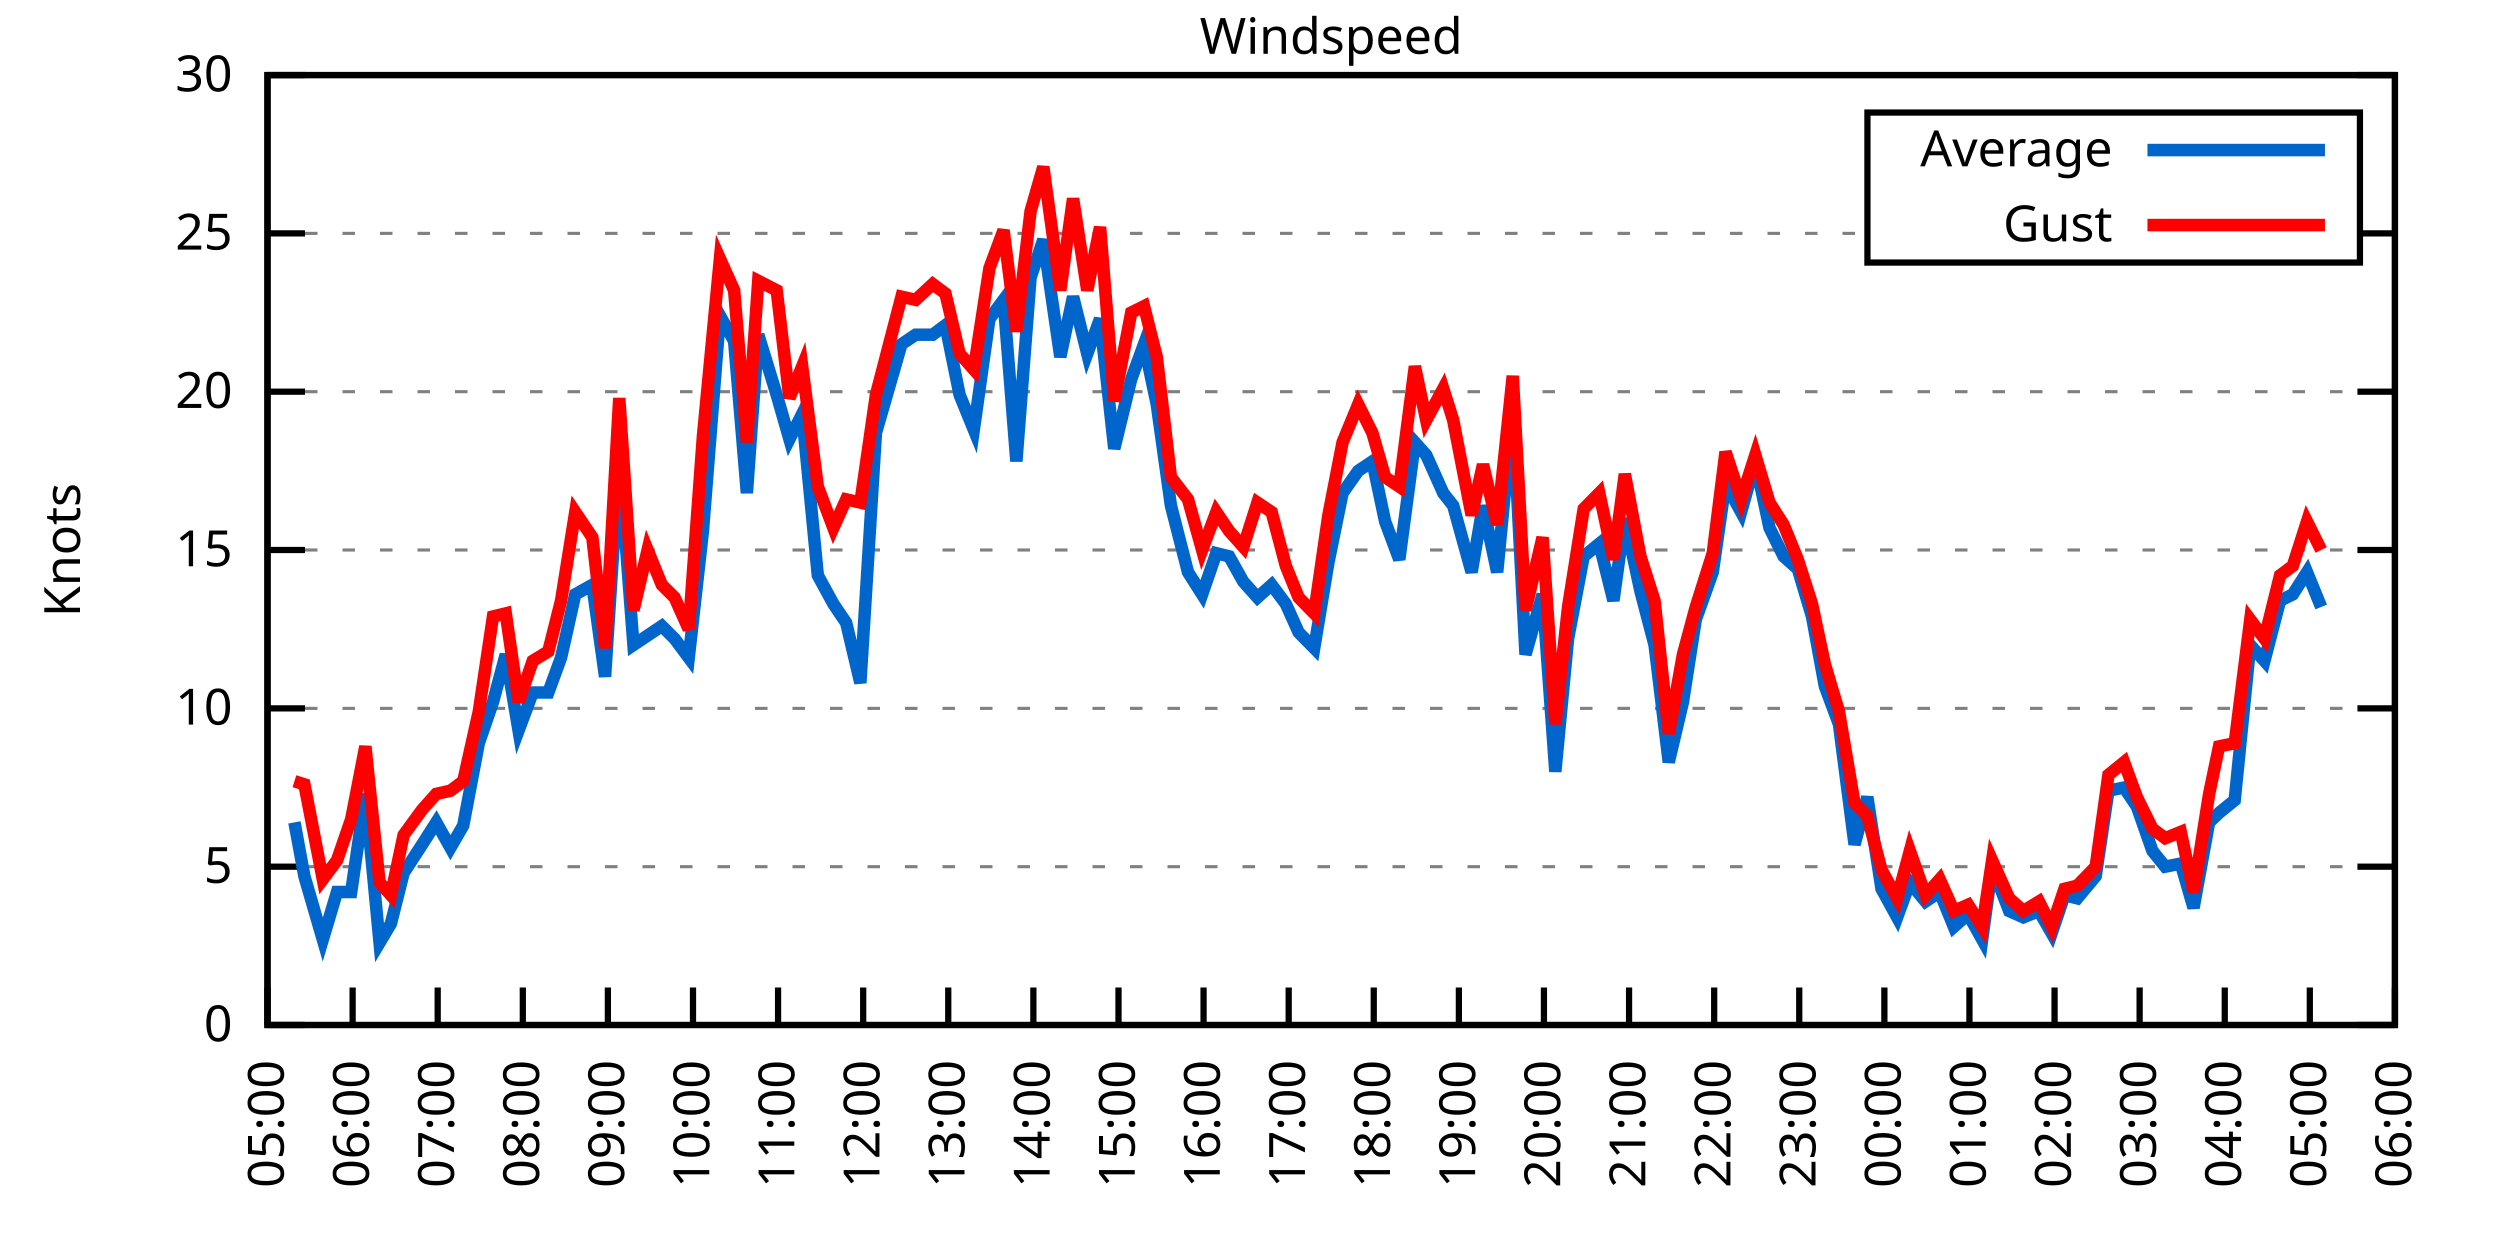
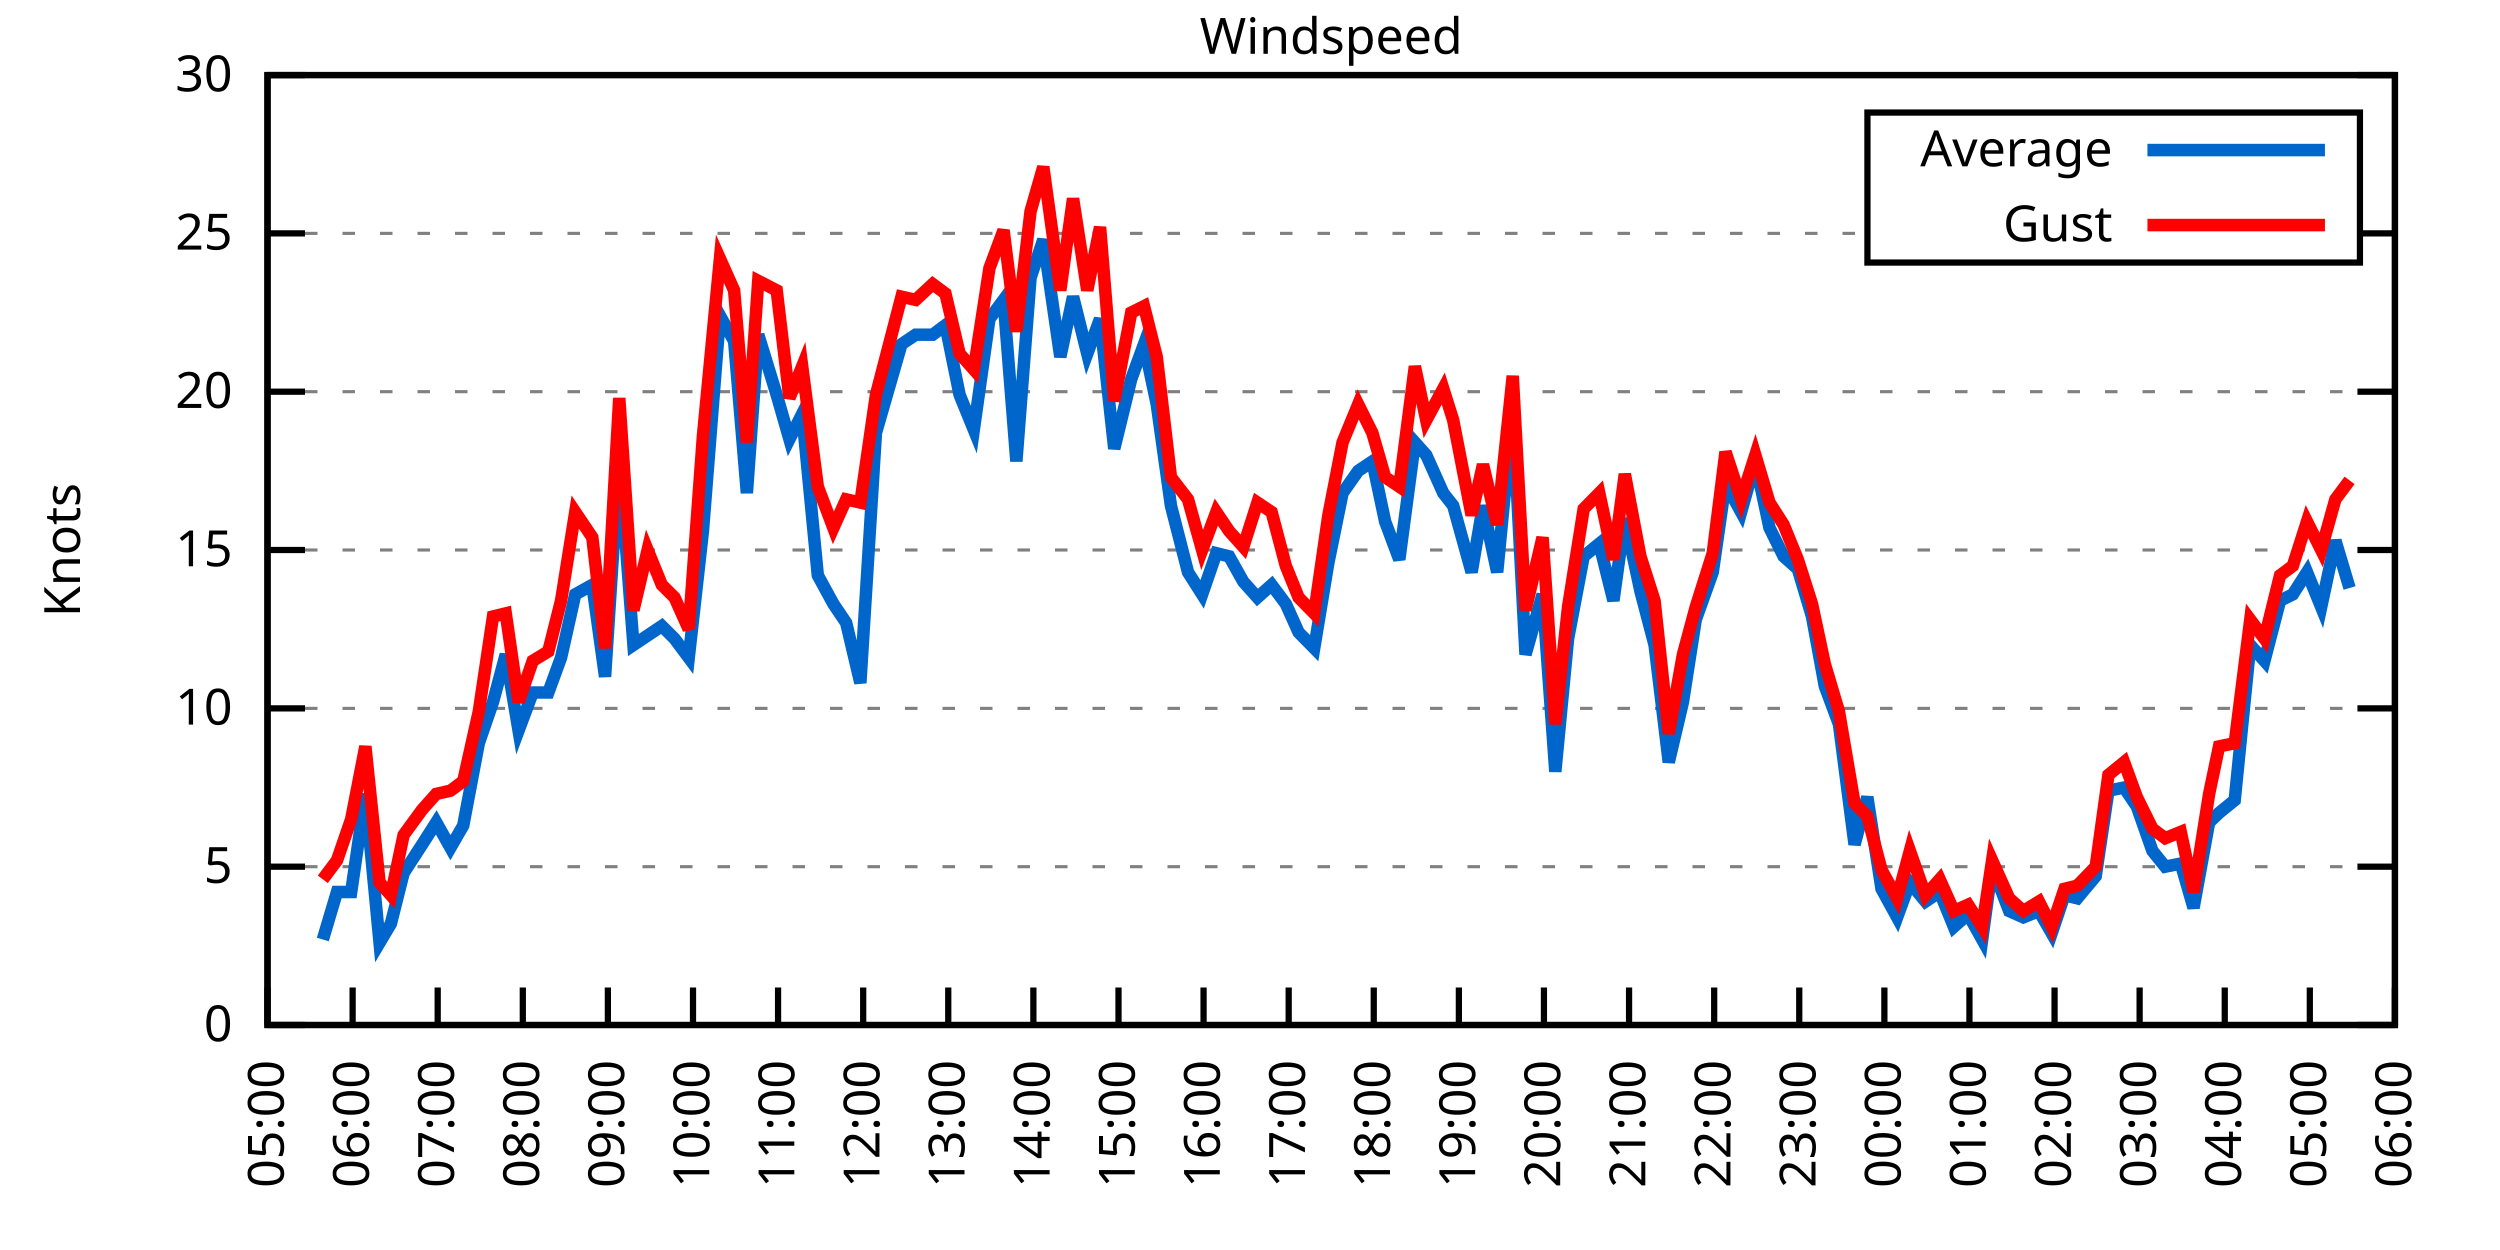
<svg xmlns="http://www.w3.org/2000/svg" xmlns:xlink="http://www.w3.org/1999/xlink" width="400" height="200" viewBox="0 0 400 200">
  <g id="gnuplot_canvas">
    <rect x="0" y="0" width="400" height="200" fill="none" />
    <defs>
      <circle id="gpDot" r="0.5" stroke-width="0.5" stroke="currentColor" />
      <path id="gpPt0" stroke-width="0.333" stroke="currentColor" d="M-1,0 h2 M0,-1 v2" />
      <path id="gpPt1" stroke-width="0.333" stroke="currentColor" d="M-1,-1 L1,1 M1,-1 L-1,1" />
      <path id="gpPt2" stroke-width="0.333" stroke="currentColor" d="M-1,0 L1,0 M0,-1 L0,1 M-1,-1 L1,1 M-1,1 L1,-1" />
      <rect id="gpPt3" stroke-width="0.333" stroke="currentColor" x="-1" y="-1" width="2" height="2" />
      <rect id="gpPt4" stroke-width="0.333" stroke="currentColor" fill="currentColor" x="-1" y="-1" width="2" height="2" />
      <circle id="gpPt5" stroke-width="0.333" stroke="currentColor" cx="0" cy="0" r="1" />
      <use xlink:href="#gpPt5" id="gpPt6" fill="currentColor" stroke="none" />
      <path id="gpPt7" stroke-width="0.333" stroke="currentColor" d="M0,-1.33 L-1.33,0.67 L1.33,0.67 z" />
      <use xlink:href="#gpPt7" id="gpPt8" fill="currentColor" stroke="none" />
      <use xlink:href="#gpPt7" id="gpPt9" stroke="currentColor" transform="rotate(180)" />
      <use xlink:href="#gpPt9" id="gpPt10" fill="currentColor" stroke="none" />
      <use xlink:href="#gpPt3" id="gpPt11" stroke="currentColor" transform="rotate(45)" />
      <use xlink:href="#gpPt11" id="gpPt12" fill="currentColor" stroke="none" />
      <path id="gpPt13" stroke-width="0.333" stroke="currentColor" d="M0,1.330 L1.265,0.411 L0.782,-1.067 L-0.782,-1.076 L-1.265,0.411 z" />
      <use xlink:href="#gpPt13" id="gpPt14" fill="currentColor" stroke="none" />
      <filter id="textbox" filterUnits="objectBoundingBox" x="0" y="0" height="1" width="1">
        <feFlood flood-color="white" flood-opacity="1" result="bgnd" />
        <feComposite in="SourceGraphic" in2="bgnd" operator="atop" />
      </filter>
      <filter id="greybox" filterUnits="objectBoundingBox" x="0" y="0" height="1" width="1">
        <feFlood flood-color="lightgrey" flood-opacity="1" result="grey" />
        <feComposite in="SourceGraphic" in2="grey" operator="atop" />
      </filter>
    </defs>
    <g fill="none" color="white" stroke="currentColor" stroke-width="1.00" stroke-linecap="butt" stroke-linejoin="miter">
</g>
    <g fill="none" color="black" stroke="currentColor" stroke-width="1.00" stroke-linecap="butt" stroke-linejoin="miter">
      <g stroke="none" shape-rendering="crispEdges">
        <polygon fill="rgb(255, 255, 255)" points="42.80,164.00 383.18,164.00 383.18,12.02 42.80,12.02 " />
      </g>
    </g>
    <g fill="none" color="black" stroke="currentColor" stroke-width="1.00" stroke-linecap="butt" stroke-linejoin="miter">
</g>
    <g fill="none" color="black" stroke="black" stroke-width="0.50" stroke-linecap="butt" stroke-linejoin="miter">
</g>
    <g fill="none" color="gray" stroke="currentColor" stroke-width="0.50" stroke-linecap="butt" stroke-linejoin="miter">
      <path stroke="gray" stroke-dasharray="2,4" class="gridline" d="M42.80,164.00 L383.19,164.00  " />
    </g>
    <g fill="none" color="gray" stroke="gray" stroke-width="1.00" stroke-linecap="butt" stroke-linejoin="miter">
</g>
    <g fill="none" color="black" stroke="currentColor" stroke-width="1.00" stroke-linecap="butt" stroke-linejoin="miter">
      <path stroke="black" d="M42.80,164.00 L48.80,164.00 M383.19,164.00 L377.19,164.00  " />
      <g transform="translate(37.20,166.60)" stroke="none" fill="black" font-family="Sans" font-size="8.00" text-anchor="end">
        <text>
          <tspan font-family="Sans"> 0</tspan>
        </text>
      </g>
    </g>
    <g fill="none" color="black" stroke="currentColor" stroke-width="1.00" stroke-linecap="butt" stroke-linejoin="miter">
</g>
    <g fill="none" color="black" stroke="black" stroke-width="0.50" stroke-linecap="butt" stroke-linejoin="miter">
</g>
    <g fill="none" color="gray" stroke="currentColor" stroke-width="0.50" stroke-linecap="butt" stroke-linejoin="miter">
      <path stroke="gray" stroke-dasharray="2,4" class="gridline" d="M42.80,138.67 L383.19,138.67  " />
    </g>
    <g fill="none" color="gray" stroke="gray" stroke-width="1.00" stroke-linecap="butt" stroke-linejoin="miter">
</g>
    <g fill="none" color="black" stroke="currentColor" stroke-width="1.00" stroke-linecap="butt" stroke-linejoin="miter">
      <path stroke="black" d="M42.80,138.67 L48.80,138.67 M383.19,138.67 L377.19,138.67  " />
      <g transform="translate(37.20,141.27)" stroke="none" fill="black" font-family="Sans" font-size="8.00" text-anchor="end">
        <text>
          <tspan font-family="Sans"> 5</tspan>
        </text>
      </g>
    </g>
    <g fill="none" color="black" stroke="currentColor" stroke-width="1.00" stroke-linecap="butt" stroke-linejoin="miter">
</g>
    <g fill="none" color="black" stroke="black" stroke-width="0.50" stroke-linecap="butt" stroke-linejoin="miter">
</g>
    <g fill="none" color="gray" stroke="currentColor" stroke-width="0.50" stroke-linecap="butt" stroke-linejoin="miter">
      <path stroke="gray" stroke-dasharray="2,4" class="gridline" d="M42.80,113.34 L383.19,113.34  " />
    </g>
    <g fill="none" color="gray" stroke="gray" stroke-width="1.00" stroke-linecap="butt" stroke-linejoin="miter">
</g>
    <g fill="none" color="black" stroke="currentColor" stroke-width="1.00" stroke-linecap="butt" stroke-linejoin="miter">
      <path stroke="black" d="M42.80,113.34 L48.80,113.34 M383.19,113.34 L377.19,113.34  " />
      <g transform="translate(37.20,115.94)" stroke="none" fill="black" font-family="Sans" font-size="8.00" text-anchor="end">
        <text>
          <tspan font-family="Sans"> 10</tspan>
        </text>
      </g>
    </g>
    <g fill="none" color="black" stroke="currentColor" stroke-width="1.00" stroke-linecap="butt" stroke-linejoin="miter">
</g>
    <g fill="none" color="black" stroke="black" stroke-width="0.50" stroke-linecap="butt" stroke-linejoin="miter">
</g>
    <g fill="none" color="gray" stroke="currentColor" stroke-width="0.50" stroke-linecap="butt" stroke-linejoin="miter">
      <path stroke="gray" stroke-dasharray="2,4" class="gridline" d="M42.80,88.00 L383.19,88.00  " />
    </g>
    <g fill="none" color="gray" stroke="gray" stroke-width="1.00" stroke-linecap="butt" stroke-linejoin="miter">
</g>
    <g fill="none" color="black" stroke="currentColor" stroke-width="1.00" stroke-linecap="butt" stroke-linejoin="miter">
      <path stroke="black" d="M42.80,88.00 L48.80,88.00 M383.19,88.00 L377.19,88.00  " />
      <g transform="translate(37.20,90.60)" stroke="none" fill="black" font-family="Sans" font-size="8.00" text-anchor="end">
        <text>
          <tspan font-family="Sans"> 15</tspan>
        </text>
      </g>
    </g>
    <g fill="none" color="black" stroke="currentColor" stroke-width="1.00" stroke-linecap="butt" stroke-linejoin="miter">
</g>
    <g fill="none" color="black" stroke="black" stroke-width="0.50" stroke-linecap="butt" stroke-linejoin="miter">
</g>
    <g fill="none" color="gray" stroke="currentColor" stroke-width="0.50" stroke-linecap="butt" stroke-linejoin="miter">
      <path stroke="gray" stroke-dasharray="2,4" class="gridline" d="M42.80,62.67 L383.19,62.67  " />
    </g>
    <g fill="none" color="gray" stroke="gray" stroke-width="1.00" stroke-linecap="butt" stroke-linejoin="miter">
</g>
    <g fill="none" color="black" stroke="currentColor" stroke-width="1.00" stroke-linecap="butt" stroke-linejoin="miter">
      <path stroke="black" d="M42.80,62.67 L48.80,62.67 M383.19,62.67 L377.19,62.67  " />
      <g transform="translate(37.20,65.27)" stroke="none" fill="black" font-family="Sans" font-size="8.00" text-anchor="end">
        <text>
          <tspan font-family="Sans"> 20</tspan>
        </text>
      </g>
    </g>
    <g fill="none" color="black" stroke="currentColor" stroke-width="1.00" stroke-linecap="butt" stroke-linejoin="miter">
</g>
    <g fill="none" color="black" stroke="black" stroke-width="0.50" stroke-linecap="butt" stroke-linejoin="miter">
</g>
    <g fill="none" color="gray" stroke="currentColor" stroke-width="0.50" stroke-linecap="butt" stroke-linejoin="miter">
      <path stroke="gray" stroke-dasharray="2,4" class="gridline" d="M42.80,37.34 L298.79,37.34 M377.59,37.34 L383.19,37.34  " />
    </g>
    <g fill="none" color="gray" stroke="gray" stroke-width="1.00" stroke-linecap="butt" stroke-linejoin="miter">
</g>
    <g fill="none" color="black" stroke="currentColor" stroke-width="1.00" stroke-linecap="butt" stroke-linejoin="miter">
      <path stroke="black" d="M42.80,37.34 L48.80,37.34 M383.19,37.34 L377.19,37.34  " />
      <g transform="translate(37.20,39.94)" stroke="none" fill="black" font-family="Sans" font-size="8.00" text-anchor="end">
        <text>
          <tspan font-family="Sans"> 25</tspan>
        </text>
      </g>
    </g>
    <g fill="none" color="black" stroke="currentColor" stroke-width="1.00" stroke-linecap="butt" stroke-linejoin="miter">
</g>
    <g fill="none" color="black" stroke="black" stroke-width="0.50" stroke-linecap="butt" stroke-linejoin="miter">
</g>
    <g fill="none" color="gray" stroke="currentColor" stroke-width="0.50" stroke-linecap="butt" stroke-linejoin="miter">
      <path stroke="gray" stroke-dasharray="2,4" class="gridline" d="M42.80,12.01 L383.19,12.01  " />
    </g>
    <g fill="none" color="gray" stroke="gray" stroke-width="1.00" stroke-linecap="butt" stroke-linejoin="miter">
</g>
    <g fill="none" color="black" stroke="currentColor" stroke-width="1.00" stroke-linecap="butt" stroke-linejoin="miter">
      <path stroke="black" d="M42.80,12.01 L48.80,12.01 M383.19,12.01 L377.19,12.01  " />
      <g transform="translate(37.20,14.61)" stroke="none" fill="black" font-family="Sans" font-size="8.00" text-anchor="end">
        <text>
          <tspan font-family="Sans"> 30</tspan>
        </text>
      </g>
    </g>
    <g fill="none" color="black" stroke="currentColor" stroke-width="1.00" stroke-linecap="butt" stroke-linejoin="miter">
      <path stroke="black" d="M42.80,164.00 L42.80,158.00  " />
      <g transform="translate(45.40,169.60) rotate(270.00)" stroke="none" fill="black" font-family="Sans" font-size="8.00" text-anchor="end">
        <text>
          <tspan font-family="Sans">05:00</tspan>
        </text>
      </g>
    </g>
    <g fill="none" color="black" stroke="currentColor" stroke-width="1.00" stroke-linecap="butt" stroke-linejoin="miter">
      <path stroke="black" d="M56.42,164.00 L56.42,158.00  " />
      <g transform="translate(59.02,169.60) rotate(270.00)" stroke="none" fill="black" font-family="Sans" font-size="8.00" text-anchor="end">
        <text>
          <tspan font-family="Sans">06:00</tspan>
        </text>
      </g>
    </g>
    <g fill="none" color="black" stroke="currentColor" stroke-width="1.00" stroke-linecap="butt" stroke-linejoin="miter">
      <path stroke="black" d="M70.03,164.00 L70.03,158.00  " />
      <g transform="translate(72.63,169.60) rotate(270.00)" stroke="none" fill="black" font-family="Sans" font-size="8.00" text-anchor="end">
        <text>
          <tspan font-family="Sans">07:00</tspan>
        </text>
      </g>
    </g>
    <g fill="none" color="black" stroke="currentColor" stroke-width="1.00" stroke-linecap="butt" stroke-linejoin="miter">
      <path stroke="black" d="M83.65,164.00 L83.65,158.00  " />
      <g transform="translate(86.25,169.60) rotate(270.00)" stroke="none" fill="black" font-family="Sans" font-size="8.00" text-anchor="end">
        <text>
          <tspan font-family="Sans">08:00</tspan>
        </text>
      </g>
    </g>
    <g fill="none" color="black" stroke="currentColor" stroke-width="1.00" stroke-linecap="butt" stroke-linejoin="miter">
      <path stroke="black" d="M97.26,164.00 L97.26,158.00  " />
      <g transform="translate(99.86,169.60) rotate(270.00)" stroke="none" fill="black" font-family="Sans" font-size="8.00" text-anchor="end">
        <text>
          <tspan font-family="Sans">09:00</tspan>
        </text>
      </g>
    </g>
    <g fill="none" color="black" stroke="currentColor" stroke-width="1.00" stroke-linecap="butt" stroke-linejoin="miter">
      <path stroke="black" d="M110.88,164.00 L110.88,158.00  " />
      <g transform="translate(113.48,169.60) rotate(270.00)" stroke="none" fill="black" font-family="Sans" font-size="8.00" text-anchor="end">
        <text>
          <tspan font-family="Sans">10:00</tspan>
        </text>
      </g>
    </g>
    <g fill="none" color="black" stroke="currentColor" stroke-width="1.00" stroke-linecap="butt" stroke-linejoin="miter">
      <path stroke="black" d="M124.49,164.00 L124.49,158.00  " />
      <g transform="translate(127.09,169.60) rotate(270.00)" stroke="none" fill="black" font-family="Sans" font-size="8.00" text-anchor="end">
        <text>
          <tspan font-family="Sans">11:00</tspan>
        </text>
      </g>
    </g>
    <g fill="none" color="black" stroke="currentColor" stroke-width="1.00" stroke-linecap="butt" stroke-linejoin="miter">
      <path stroke="black" d="M138.11,164.00 L138.11,158.00  " />
      <g transform="translate(140.71,169.60) rotate(270.00)" stroke="none" fill="black" font-family="Sans" font-size="8.00" text-anchor="end">
        <text>
          <tspan font-family="Sans">12:00</tspan>
        </text>
      </g>
    </g>
    <g fill="none" color="black" stroke="currentColor" stroke-width="1.00" stroke-linecap="butt" stroke-linejoin="miter">
      <path stroke="black" d="M151.72,164.00 L151.72,158.00  " />
      <g transform="translate(154.32,169.60) rotate(270.00)" stroke="none" fill="black" font-family="Sans" font-size="8.00" text-anchor="end">
        <text>
          <tspan font-family="Sans">13:00</tspan>
        </text>
      </g>
    </g>
    <g fill="none" color="black" stroke="currentColor" stroke-width="1.00" stroke-linecap="butt" stroke-linejoin="miter">
      <path stroke="black" d="M165.34,164.00 L165.34,158.00  " />
      <g transform="translate(167.94,169.60) rotate(270.00)" stroke="none" fill="black" font-family="Sans" font-size="8.00" text-anchor="end">
        <text>
          <tspan font-family="Sans">14:00</tspan>
        </text>
      </g>
    </g>
    <g fill="none" color="black" stroke="currentColor" stroke-width="1.00" stroke-linecap="butt" stroke-linejoin="miter">
      <path stroke="black" d="M178.96,164.00 L178.96,158.00  " />
      <g transform="translate(181.56,169.60) rotate(270.00)" stroke="none" fill="black" font-family="Sans" font-size="8.00" text-anchor="end">
        <text>
          <tspan font-family="Sans">15:00</tspan>
        </text>
      </g>
    </g>
    <g fill="none" color="black" stroke="currentColor" stroke-width="1.00" stroke-linecap="butt" stroke-linejoin="miter">
      <path stroke="black" d="M192.57,164.00 L192.57,158.00  " />
      <g transform="translate(195.17,169.60) rotate(270.00)" stroke="none" fill="black" font-family="Sans" font-size="8.00" text-anchor="end">
        <text>
          <tspan font-family="Sans">16:00</tspan>
        </text>
      </g>
    </g>
    <g fill="none" color="black" stroke="currentColor" stroke-width="1.00" stroke-linecap="butt" stroke-linejoin="miter">
      <path stroke="black" d="M206.19,164.00 L206.19,158.00  " />
      <g transform="translate(208.79,169.60) rotate(270.00)" stroke="none" fill="black" font-family="Sans" font-size="8.00" text-anchor="end">
        <text>
          <tspan font-family="Sans">17:00</tspan>
        </text>
      </g>
    </g>
    <g fill="none" color="black" stroke="currentColor" stroke-width="1.00" stroke-linecap="butt" stroke-linejoin="miter">
      <path stroke="black" d="M219.80,164.00 L219.80,158.00  " />
      <g transform="translate(222.40,169.60) rotate(270.00)" stroke="none" fill="black" font-family="Sans" font-size="8.00" text-anchor="end">
        <text>
          <tspan font-family="Sans">18:00</tspan>
        </text>
      </g>
    </g>
    <g fill="none" color="black" stroke="currentColor" stroke-width="1.00" stroke-linecap="butt" stroke-linejoin="miter">
      <path stroke="black" d="M233.42,164.00 L233.42,158.00  " />
      <g transform="translate(236.02,169.60) rotate(270.00)" stroke="none" fill="black" font-family="Sans" font-size="8.00" text-anchor="end">
        <text>
          <tspan font-family="Sans">19:00</tspan>
        </text>
      </g>
    </g>
    <g fill="none" color="black" stroke="currentColor" stroke-width="1.00" stroke-linecap="butt" stroke-linejoin="miter">
      <path stroke="black" d="M247.03,164.00 L247.03,158.00  " />
      <g transform="translate(249.63,169.60) rotate(270.00)" stroke="none" fill="black" font-family="Sans" font-size="8.00" text-anchor="end">
        <text>
          <tspan font-family="Sans">20:00</tspan>
        </text>
      </g>
    </g>
    <g fill="none" color="black" stroke="currentColor" stroke-width="1.00" stroke-linecap="butt" stroke-linejoin="miter">
      <path stroke="black" d="M260.65,164.00 L260.65,158.00  " />
      <g transform="translate(263.25,169.60) rotate(270.00)" stroke="none" fill="black" font-family="Sans" font-size="8.00" text-anchor="end">
        <text>
          <tspan font-family="Sans">21:00</tspan>
        </text>
      </g>
    </g>
    <g fill="none" color="black" stroke="currentColor" stroke-width="1.00" stroke-linecap="butt" stroke-linejoin="miter">
      <path stroke="black" d="M274.27,164.00 L274.27,158.00  " />
      <g transform="translate(276.87,169.60) rotate(270.00)" stroke="none" fill="black" font-family="Sans" font-size="8.00" text-anchor="end">
        <text>
          <tspan font-family="Sans">22:00</tspan>
        </text>
      </g>
    </g>
    <g fill="none" color="black" stroke="currentColor" stroke-width="1.00" stroke-linecap="butt" stroke-linejoin="miter">
      <path stroke="black" d="M287.88,164.00 L287.88,158.00  " />
      <g transform="translate(290.48,169.60) rotate(270.00)" stroke="none" fill="black" font-family="Sans" font-size="8.00" text-anchor="end">
        <text>
          <tspan font-family="Sans">23:00</tspan>
        </text>
      </g>
    </g>
    <g fill="none" color="black" stroke="currentColor" stroke-width="1.00" stroke-linecap="butt" stroke-linejoin="miter">
      <path stroke="black" d="M301.50,164.00 L301.50,158.00  " />
      <g transform="translate(304.10,169.60) rotate(270.00)" stroke="none" fill="black" font-family="Sans" font-size="8.00" text-anchor="end">
        <text>
          <tspan font-family="Sans">00:00</tspan>
        </text>
      </g>
    </g>
    <g fill="none" color="black" stroke="currentColor" stroke-width="1.00" stroke-linecap="butt" stroke-linejoin="miter">
      <path stroke="black" d="M315.11,164.00 L315.11,158.00  " />
      <g transform="translate(317.71,169.60) rotate(270.00)" stroke="none" fill="black" font-family="Sans" font-size="8.00" text-anchor="end">
        <text>
          <tspan font-family="Sans">01:00</tspan>
        </text>
      </g>
    </g>
    <g fill="none" color="black" stroke="currentColor" stroke-width="1.00" stroke-linecap="butt" stroke-linejoin="miter">
      <path stroke="black" d="M328.73,164.00 L328.73,158.00  " />
      <g transform="translate(331.33,169.60) rotate(270.00)" stroke="none" fill="black" font-family="Sans" font-size="8.00" text-anchor="end">
        <text>
          <tspan font-family="Sans">02:00</tspan>
        </text>
      </g>
    </g>
    <g fill="none" color="black" stroke="currentColor" stroke-width="1.00" stroke-linecap="butt" stroke-linejoin="miter">
      <path stroke="black" d="M342.34,164.00 L342.34,158.00  " />
      <g transform="translate(344.94,169.60) rotate(270.00)" stroke="none" fill="black" font-family="Sans" font-size="8.00" text-anchor="end">
        <text>
          <tspan font-family="Sans">03:00</tspan>
        </text>
      </g>
    </g>
    <g fill="none" color="black" stroke="currentColor" stroke-width="1.00" stroke-linecap="butt" stroke-linejoin="miter">
      <path stroke="black" d="M355.96,164.00 L355.96,158.00  " />
      <g transform="translate(358.56,169.60) rotate(270.00)" stroke="none" fill="black" font-family="Sans" font-size="8.00" text-anchor="end">
        <text>
          <tspan font-family="Sans">04:00</tspan>
        </text>
      </g>
    </g>
    <g fill="none" color="black" stroke="currentColor" stroke-width="1.00" stroke-linecap="butt" stroke-linejoin="miter">
      <path stroke="black" d="M369.57,164.00 L369.57,158.00  " />
      <g transform="translate(372.17,169.60) rotate(270.00)" stroke="none" fill="black" font-family="Sans" font-size="8.00" text-anchor="end">
        <text>
          <tspan font-family="Sans">05:00</tspan>
        </text>
      </g>
    </g>
    <g fill="none" color="black" stroke="currentColor" stroke-width="1.00" stroke-linecap="butt" stroke-linejoin="miter">
      <path stroke="black" d="M383.19,164.00 L383.19,158.00  " />
      <g transform="translate(385.79,169.60) rotate(270.00)" stroke="none" fill="black" font-family="Sans" font-size="8.00" text-anchor="end">
        <text>
          <tspan font-family="Sans">06:00</tspan>
        </text>
      </g>
    </g>
    <g fill="none" color="black" stroke="currentColor" stroke-width="1.00" stroke-linecap="butt" stroke-linejoin="miter">
</g>
    <g fill="none" color="black" stroke="currentColor" stroke-width="1.00" stroke-linecap="butt" stroke-linejoin="miter">
      <path stroke="black" d="M42.80,12.01 L42.80,164.00 L383.19,164.00 L383.19,12.01 L42.80,12.01 Z  " />
    </g>
    <g fill="none" color="black" stroke="currentColor" stroke-width="1.00" stroke-linecap="butt" stroke-linejoin="miter">
</g>
    <g fill="none" color="black" stroke="currentColor" stroke-width="1.00" stroke-linecap="butt" stroke-linejoin="miter">
      <path stroke="black" d="M298.79,42.01 L298.79,18.01 L377.59,18.01 L377.59,42.01 L298.79,42.01 Z  " />
    </g>
    <g id="Windspeed_plot_1">
      <g fill="none" color="white" stroke="black" stroke-width="2.00" stroke-linecap="butt" stroke-linejoin="miter">
</g>
      <g fill="none" color="black" stroke="currentColor" stroke-width="2.00" stroke-linecap="butt" stroke-linejoin="miter">
        <g transform="translate(337.99,26.61)" stroke="none" fill="black" font-family="Sans" font-size="8.00" text-anchor="end">
          <text>
            <tspan font-family="Sans">Average</tspan>
          </text>
        </g>
      </g>
      <g fill="none" color="black" stroke="currentColor" stroke-width="2.00" stroke-linecap="butt" stroke-linejoin="miter">
-         <path stroke="rgb(  0, 102, 204)" d="M343.59,24.01 L371.99,24.01 M47.11,131.58 L48.70,140.19 L51.65,150.32 L53.92,142.72 L56.19,142.72 L58.46,127.02   L60.73,150.83 L62.54,147.79 L64.58,139.68 L67.54,135.12 L69.80,131.58 L72.07,135.63 L74.12,132.08 L76.61,118.91   L78.88,112.32 L80.92,104.72 L82.97,116.88 L85.24,110.80 L87.73,110.80 L89.77,105.23 L92.04,95.10 L94.77,93.58   L96.81,108.27 L99.08,73.31 L101.35,103.20 L103.62,101.68 L105.89,100.16 L107.93,102.19 L110.20,105.23 L112.47,84.97   L115.19,50.51 L117.46,54.57 L119.50,78.89 L121.32,53.55 L124.27,63.18 L126.31,70.27 L128.35,66.22 L130.85,92.06   L133.34,96.62 L135.39,99.66 L137.66,109.28 L140.15,69.26 L144.24,55.07 L146.51,53.55 L149.23,53.55 L151.27,52.03   L153.54,63.18 L155.81,68.75 L158.31,51.02 L160.57,47.98 L162.62,73.82 L164.89,44.43 L166.93,38.35 L169.65,57.10   L171.69,47.47 L173.96,56.59 L176.01,51.02 L178.28,71.79 L181.00,60.65 L183.04,55.07 L185.08,64.70 L187.35,80.91   L190.08,91.55 L192.34,95.10 L194.61,88.51 L196.66,89.02 L198.93,93.07 L201.19,95.60 L203.46,93.58 L205.73,96.62   L207.78,101.18 L210.27,103.71 L212.54,90.03 L214.81,78.89 L217.31,75.34 L219.58,73.82 L221.62,83.45 L223.89,89.52   L226.38,70.78 L228.20,72.81 L230.92,78.89 L232.51,80.91 L235.46,91.55 L237.28,80.91 L239.55,91.55 L242.04,65.71   L244.08,104.72 L246.81,95.10 L248.85,123.47 L250.89,102.19 L253.39,89.02 L255.88,86.99 L258.15,96.11 L259.97,82.94   L262.47,94.59 L264.73,103.20 L267.00,121.95 L269.27,112.32 L271.32,99.15 L274.04,91.55 L276.08,77.37 L278.58,81.93   L280.85,73.82 L283.12,84.46 L285.38,89.02 L287.65,91.04 L289.92,98.64 L291.97,109.79 L294.23,115.87 L296.73,135.12   L298.77,127.52 L301.04,142.21 L303.54,146.77 L305.58,141.20 L308.08,144.24 L310.35,142.72 L312.62,148.29 L314.89,146.27   L317.15,150.32 L318.74,138.67 L321.47,145.76 L323.74,146.77 L326.23,145.76 L328.27,149.31 L330.32,143.23 L332.36,143.73   L335.31,140.19 L337.35,126.51 L339.85,126.00 L341.89,129.04 L344.39,136.14 L346.43,138.67 L348.92,138.16 L350.97,145.25   L353.46,131.58 L355.05,130.06 L357.55,128.03 L360.04,103.20 L362.31,105.74 L364.81,96.11 L366.85,95.10 L369.12,91.55   L371.39,97.12  " />
+         <path stroke="rgb(  0, 102, 204)" d="M343.59,24.01 L371.99,24.01 M51.65,150.32 L53.92,142.72 L56.19,142.72 L58.46,127.02 L60.73,150.83 L62.54,147.79   L64.58,139.68 L67.54,135.12 L69.80,131.58 L72.07,135.63 L74.12,132.08 L76.61,118.91 L78.88,112.32 L80.92,104.72   L82.97,116.88 L85.24,110.80 L87.73,110.80 L89.77,105.23 L92.04,95.10 L94.77,93.58 L96.81,108.27 L99.08,73.31   L101.35,103.20 L103.62,101.68 L105.89,100.16 L107.93,102.19 L110.20,105.23 L112.47,84.97 L115.19,50.51 L117.46,54.57   L119.50,78.89 L121.32,53.55 L124.27,63.18 L126.31,70.27 L128.35,66.22 L130.85,92.06 L133.34,96.62 L135.39,99.66   L137.66,109.28 L140.15,69.26 L144.24,55.07 L146.51,53.55 L149.23,53.55 L151.27,52.03 L153.54,63.18 L155.81,68.75   L158.31,51.02 L160.57,47.98 L162.62,73.82 L164.89,44.43 L166.93,38.35 L169.65,57.10 L171.69,47.47 L173.96,56.59   L176.01,51.02 L178.28,71.79 L181.00,60.65 L183.04,55.07 L185.08,64.70 L187.35,80.91 L190.08,91.55 L192.34,95.10   L194.61,88.51 L196.66,89.02 L198.93,93.07 L201.19,95.60 L203.46,93.58 L205.73,96.62 L207.78,101.18 L210.27,103.71   L212.54,90.03 L214.81,78.89 L217.31,75.34 L219.58,73.82 L221.62,83.45 L223.89,89.52 L226.38,70.78 L228.20,72.81   L230.92,78.89 L232.51,80.91 L235.46,91.55 L237.28,80.91 L239.55,91.55 L242.04,65.71 L244.08,104.72 L246.81,95.10   L248.85,123.47 L250.89,102.19 L253.39,89.02 L255.88,86.99 L258.15,96.11 L259.97,82.94 L262.47,94.59 L264.73,103.20   L267.00,121.95 L269.27,112.32 L271.32,99.15 L274.04,91.55 L276.08,77.37 L278.58,81.93 L280.85,73.82 L283.12,84.46   L285.38,89.02 L287.65,91.04 L289.92,98.64 L291.97,109.79 L294.23,115.87 L296.73,135.12 L298.77,127.52 L301.04,142.21   L303.54,146.77 L305.58,141.20 L308.08,144.24 L310.35,142.72 L312.62,148.29 L314.89,146.27 L317.15,150.32 L318.74,138.67   L321.47,145.76 L323.74,146.77 L326.23,145.76 L328.27,149.31 L330.32,143.23 L332.36,143.73 L335.31,140.19 L337.35,126.51   L339.85,126.00 L341.89,129.04 L344.39,136.14 L346.43,138.67 L348.92,138.16 L350.97,145.25 L353.46,131.58 L355.05,130.06   L357.55,128.03 L360.04,103.20 L362.31,105.74 L364.81,96.11 L366.85,95.10 L369.12,91.55 L371.39,97.12 L373.66,86.49   L375.93,94.08  " />
      </g>
    </g>
    <g id="Windspeed_plot_2">
      <g fill="none" color="black" stroke="currentColor" stroke-width="2.00" stroke-linecap="butt" stroke-linejoin="miter">
        <g transform="translate(337.99,38.61)" stroke="none" fill="black" font-family="Sans" font-size="8.00" text-anchor="end">
          <text>
            <tspan font-family="Sans">Gust</tspan>
          </text>
        </g>
      </g>
      <g fill="none" color="black" stroke="currentColor" stroke-width="2.00" stroke-linecap="butt" stroke-linejoin="miter">
-         <path stroke="rgb(255,   0,   0)" d="M343.59,36.01 L371.99,36.01 M47.11,124.99 L48.70,125.50 L51.65,140.69 L53.92,137.66 L56.19,131.07 L58.46,119.42   L60.73,141.20 L62.54,143.23 L64.58,133.60 L67.54,129.55 L69.80,127.02 L72.07,126.51 L74.12,124.99 L76.61,113.84   L78.88,98.64 L80.92,98.14 L82.97,112.32 L85.24,105.74 L87.73,104.22 L89.77,96.11 L92.04,81.93 L94.77,85.98   L96.81,103.71 L99.08,63.69 L101.35,97.63 L103.62,88.00 L105.89,93.58 L107.93,95.60 L110.20,100.67 L112.47,69.77   L115.19,41.39 L117.46,46.46 L119.50,70.78 L121.32,44.94 L124.27,46.46 L126.31,63.69 L128.35,58.62 L130.85,77.87   L133.34,84.46 L135.39,79.90 L137.66,80.41 L140.15,63.18 L144.24,47.47 L146.51,47.98 L149.23,45.45 L151.27,46.97   L153.54,56.59 L155.81,59.13 L158.31,42.91 L160.57,36.84 L162.62,53.05 L164.89,33.80 L166.93,26.70 L169.65,46.46   L171.69,31.77 L173.96,46.46 L176.01,36.33 L178.28,64.19 L181.00,50.01 L183.04,48.99 L185.08,57.10 L187.35,76.35   L190.08,79.90 L192.34,88.00 L194.61,81.93 L196.66,84.97 L198.93,87.50 L201.19,80.41 L203.46,81.93 L205.73,90.54   L207.78,95.60 L210.27,98.14 L212.54,82.43 L214.81,70.78 L217.31,64.70 L219.58,69.26 L221.62,76.35 L223.89,77.87   L226.38,58.62 L228.20,67.23 L230.92,62.17 L232.51,67.23 L235.46,82.43 L237.28,74.33 L239.55,83.95 L242.04,60.14   L244.08,97.63 L246.81,85.98 L248.85,115.87 L250.89,97.12 L253.39,81.42 L255.88,78.89 L258.15,89.52 L259.97,75.85   L262.47,89.02 L264.73,96.11 L267.00,117.39 L269.27,104.72 L271.32,97.12 L274.04,88.51 L276.08,72.30 L278.58,79.90   L280.85,72.81 L283.12,80.41 L285.38,83.95 L287.65,89.52 L289.92,96.62 L291.97,106.24 L294.23,113.84 L296.73,128.54   L298.77,130.56 L301.04,139.17 L303.54,143.73 L305.58,136.14 L308.08,143.23 L310.35,140.69 L312.62,145.76 L314.89,144.75   L317.15,148.29 L318.74,137.66 L321.47,143.73 L323.74,145.76 L326.23,144.24 L328.27,148.29 L330.32,142.21 L332.36,141.71   L335.31,138.67 L337.35,123.98 L339.85,121.95 L341.89,127.52 L344.39,132.59 L346.43,134.11 L348.92,133.10 L350.97,142.72   L353.46,127.02 L355.05,119.42 L357.55,118.91 L360.04,99.15 L362.31,102.19 L364.81,92.06 L366.85,90.54 L369.12,83.45   L371.39,88.00  " />
+         <path stroke="rgb(255,   0,   0)" d="M343.59,36.01 L371.99,36.01 M51.65,140.69 L53.92,137.66 L56.19,131.07 L58.46,119.42 L60.73,141.20 L62.54,143.23   L64.58,133.60 L67.54,129.55 L69.80,127.02 L72.07,126.51 L74.12,124.99 L76.61,113.84 L78.88,98.64 L80.92,98.14   L82.97,112.32 L85.24,105.74 L87.73,104.22 L89.77,96.11 L92.04,81.93 L94.77,85.98 L96.81,103.71 L99.08,63.69   L101.35,97.63 L103.62,88.00 L105.89,93.58 L107.93,95.60 L110.20,100.67 L112.47,69.77 L115.19,41.39 L117.46,46.46   L119.50,70.78 L121.32,44.94 L124.27,46.46 L126.31,63.69 L128.35,58.62 L130.85,77.87 L133.34,84.46 L135.39,79.90   L137.66,80.41 L140.15,63.18 L144.24,47.47 L146.51,47.98 L149.23,45.45 L151.27,46.97 L153.54,56.59 L155.81,59.13   L158.31,42.91 L160.57,36.84 L162.62,53.05 L164.89,33.80 L166.93,26.70 L169.65,46.46 L171.69,31.77 L173.96,46.46   L176.01,36.33 L178.28,64.19 L181.00,50.01 L183.04,48.99 L185.08,57.10 L187.35,76.35 L190.08,79.90 L192.34,88.00   L194.61,81.93 L196.66,84.97 L198.93,87.50 L201.19,80.41 L203.46,81.93 L205.73,90.54 L207.78,95.60 L210.27,98.14   L212.54,82.43 L214.81,70.78 L217.31,64.70 L219.58,69.26 L221.62,76.35 L223.89,77.87 L226.38,58.62 L228.20,67.23   L230.92,62.17 L232.51,67.23 L235.46,82.43 L237.28,74.33 L239.55,83.95 L242.04,60.14 L244.08,97.63 L246.81,85.98   L248.85,115.87 L250.89,97.12 L253.39,81.42 L255.88,78.89 L258.15,89.52 L259.97,75.85 L262.47,89.02 L264.73,96.11   L267.00,117.39 L269.27,104.72 L271.32,97.12 L274.04,88.51 L276.08,72.30 L278.58,79.90 L280.85,72.81 L283.12,80.41   L285.38,83.95 L287.65,89.52 L289.92,96.62 L291.97,106.24 L294.23,113.84 L296.73,128.54 L298.77,130.56 L301.04,139.17   L303.54,143.73 L305.58,136.14 L308.08,143.23 L310.35,140.69 L312.62,145.76 L314.89,144.75 L317.15,148.29 L318.74,137.66   L321.47,143.73 L323.74,145.76 L326.23,144.24 L328.27,148.29 L330.32,142.21 L332.36,141.71 L335.31,138.67 L337.35,123.98   L339.85,121.95 L341.89,127.52 L344.39,132.59 L346.43,134.11 L348.92,133.10 L350.97,142.72 L353.46,127.02 L355.05,119.42   L357.55,118.91 L360.04,99.15 L362.31,102.19 L364.81,92.06 L366.85,90.54 L369.12,83.45 L371.39,88.00 L373.66,79.90   L375.93,76.86  " />
      </g>
    </g>
    <g fill="none" color="black" stroke="currentColor" stroke-width="2.00" stroke-linecap="butt" stroke-linejoin="miter">
</g>
    <g fill="none" color="black" stroke="black" stroke-width="1.00" stroke-linecap="butt" stroke-linejoin="miter">
</g>
    <g fill="none" color="black" stroke="currentColor" stroke-width="1.00" stroke-linecap="butt" stroke-linejoin="miter">
      <path stroke="black" d="M42.80,12.01 L42.80,164.00 L383.19,164.00 L383.19,12.01 L42.80,12.01 Z  " />
      <g transform="translate(12.80,88.01) rotate(270.00)" stroke="none" fill="black" font-family="Sans" font-size="8.00" text-anchor="middle">
        <text>
          <tspan font-family="Sans">Knots</tspan>
        </text>
      </g>
    </g>
    <g fill="none" color="black" stroke="currentColor" stroke-width="1.00" stroke-linecap="butt" stroke-linejoin="miter">
</g>
    <g fill="none" color="black" stroke="currentColor" stroke-width="1.00" stroke-linecap="butt" stroke-linejoin="miter">
      <g transform="translate(212.99,8.61)" stroke="none" fill="black" font-family="Sans" font-size="8.00" text-anchor="middle">
        <text>
          <tspan font-family="Sans">Windspeed</tspan>
        </text>
      </g>
    </g>
    <g fill="none" color="black" stroke="currentColor" stroke-width="1.00" stroke-linecap="butt" stroke-linejoin="miter">
</g>
  </g>
</svg>
